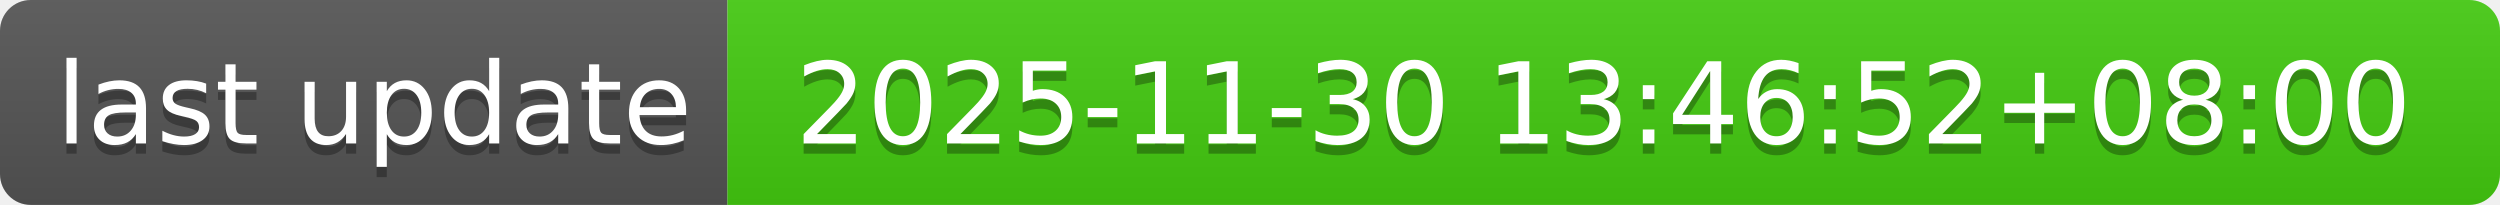
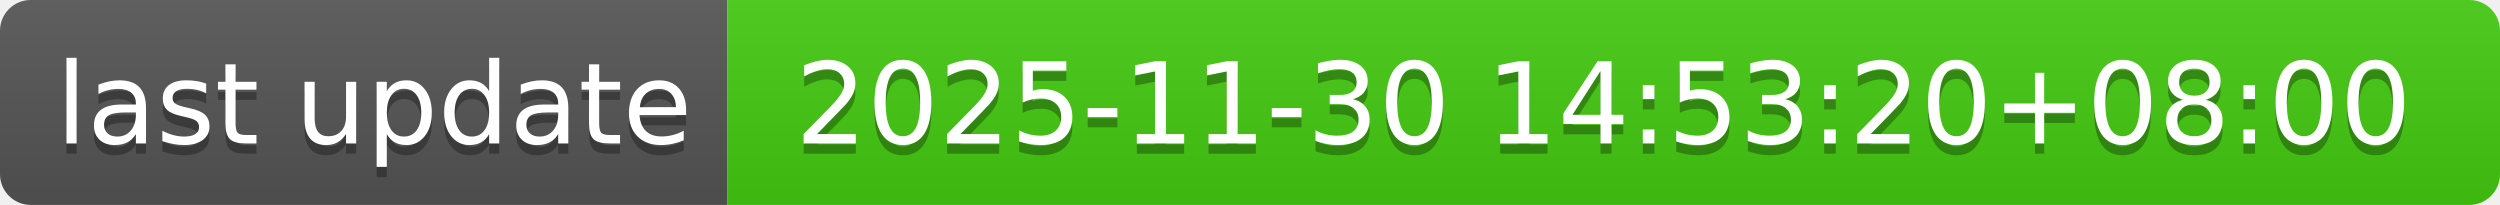
- <svg xmlns="http://www.w3.org/2000/svg" width="244" height="20" role="img" aria-label="last update: 2025-11-30 13:46:52+08:00">
+ <svg xmlns="http://www.w3.org/2000/svg" width="244" height="20" role="img" aria-label="last update: 2025-11-30 14:53:20+08:00">
  <linearGradient id="s" x2="0" y2="100%">
    <stop offset="0" stop-color="#bbb" stop-opacity=".1" />
    <stop offset="1" stop-opacity=".1" />
  </linearGradient>
  <clipPath id="r">
    <rect width="244" height="20" rx="3" fill="#fff" />
  </clipPath>
  <g clip-path="url(#r)">
    <rect width="71" height="20" fill="#555" />
    <rect x="71" width="173" height="20" fill="#4c1" />
    <rect width="244" height="20" fill="url(#s)" />
  </g>
  <g fill="#fff" text-anchor="middle" font-family="Verdana,Geneva,DejaVu Sans,sans-serif" text-rendering="geometricPrecision" font-size="110">
    <text aria-hidden="true" x="365" y="150" fill="#010101" fill-opacity=".3" transform="scale(.1)" textLength="610">last update</text>
    <text x="365" y="140" transform="scale(.1)" fill="#fff" textLength="610">last update</text>
-     <text aria-hidden="true" x="1565" y="150" fill="#010101" fill-opacity=".3" transform="scale(.1)" textLength="1630">2025-11-30 13:46:52+08:00</text>
-     <text x="1565" y="140" transform="scale(.1)" fill="#fff" textLength="1630">2025-11-30 13:46:52+08:00</text>
+     <text aria-hidden="true" x="1565" y="150" fill="#010101" fill-opacity=".3" transform="scale(.1)" textLength="1630">2025-11-30 14:53:20+08:00</text>
+     <text x="1565" y="140" transform="scale(.1)" fill="#fff" textLength="1630">2025-11-30 14:53:20+08:00</text>
  </g>
</svg>
